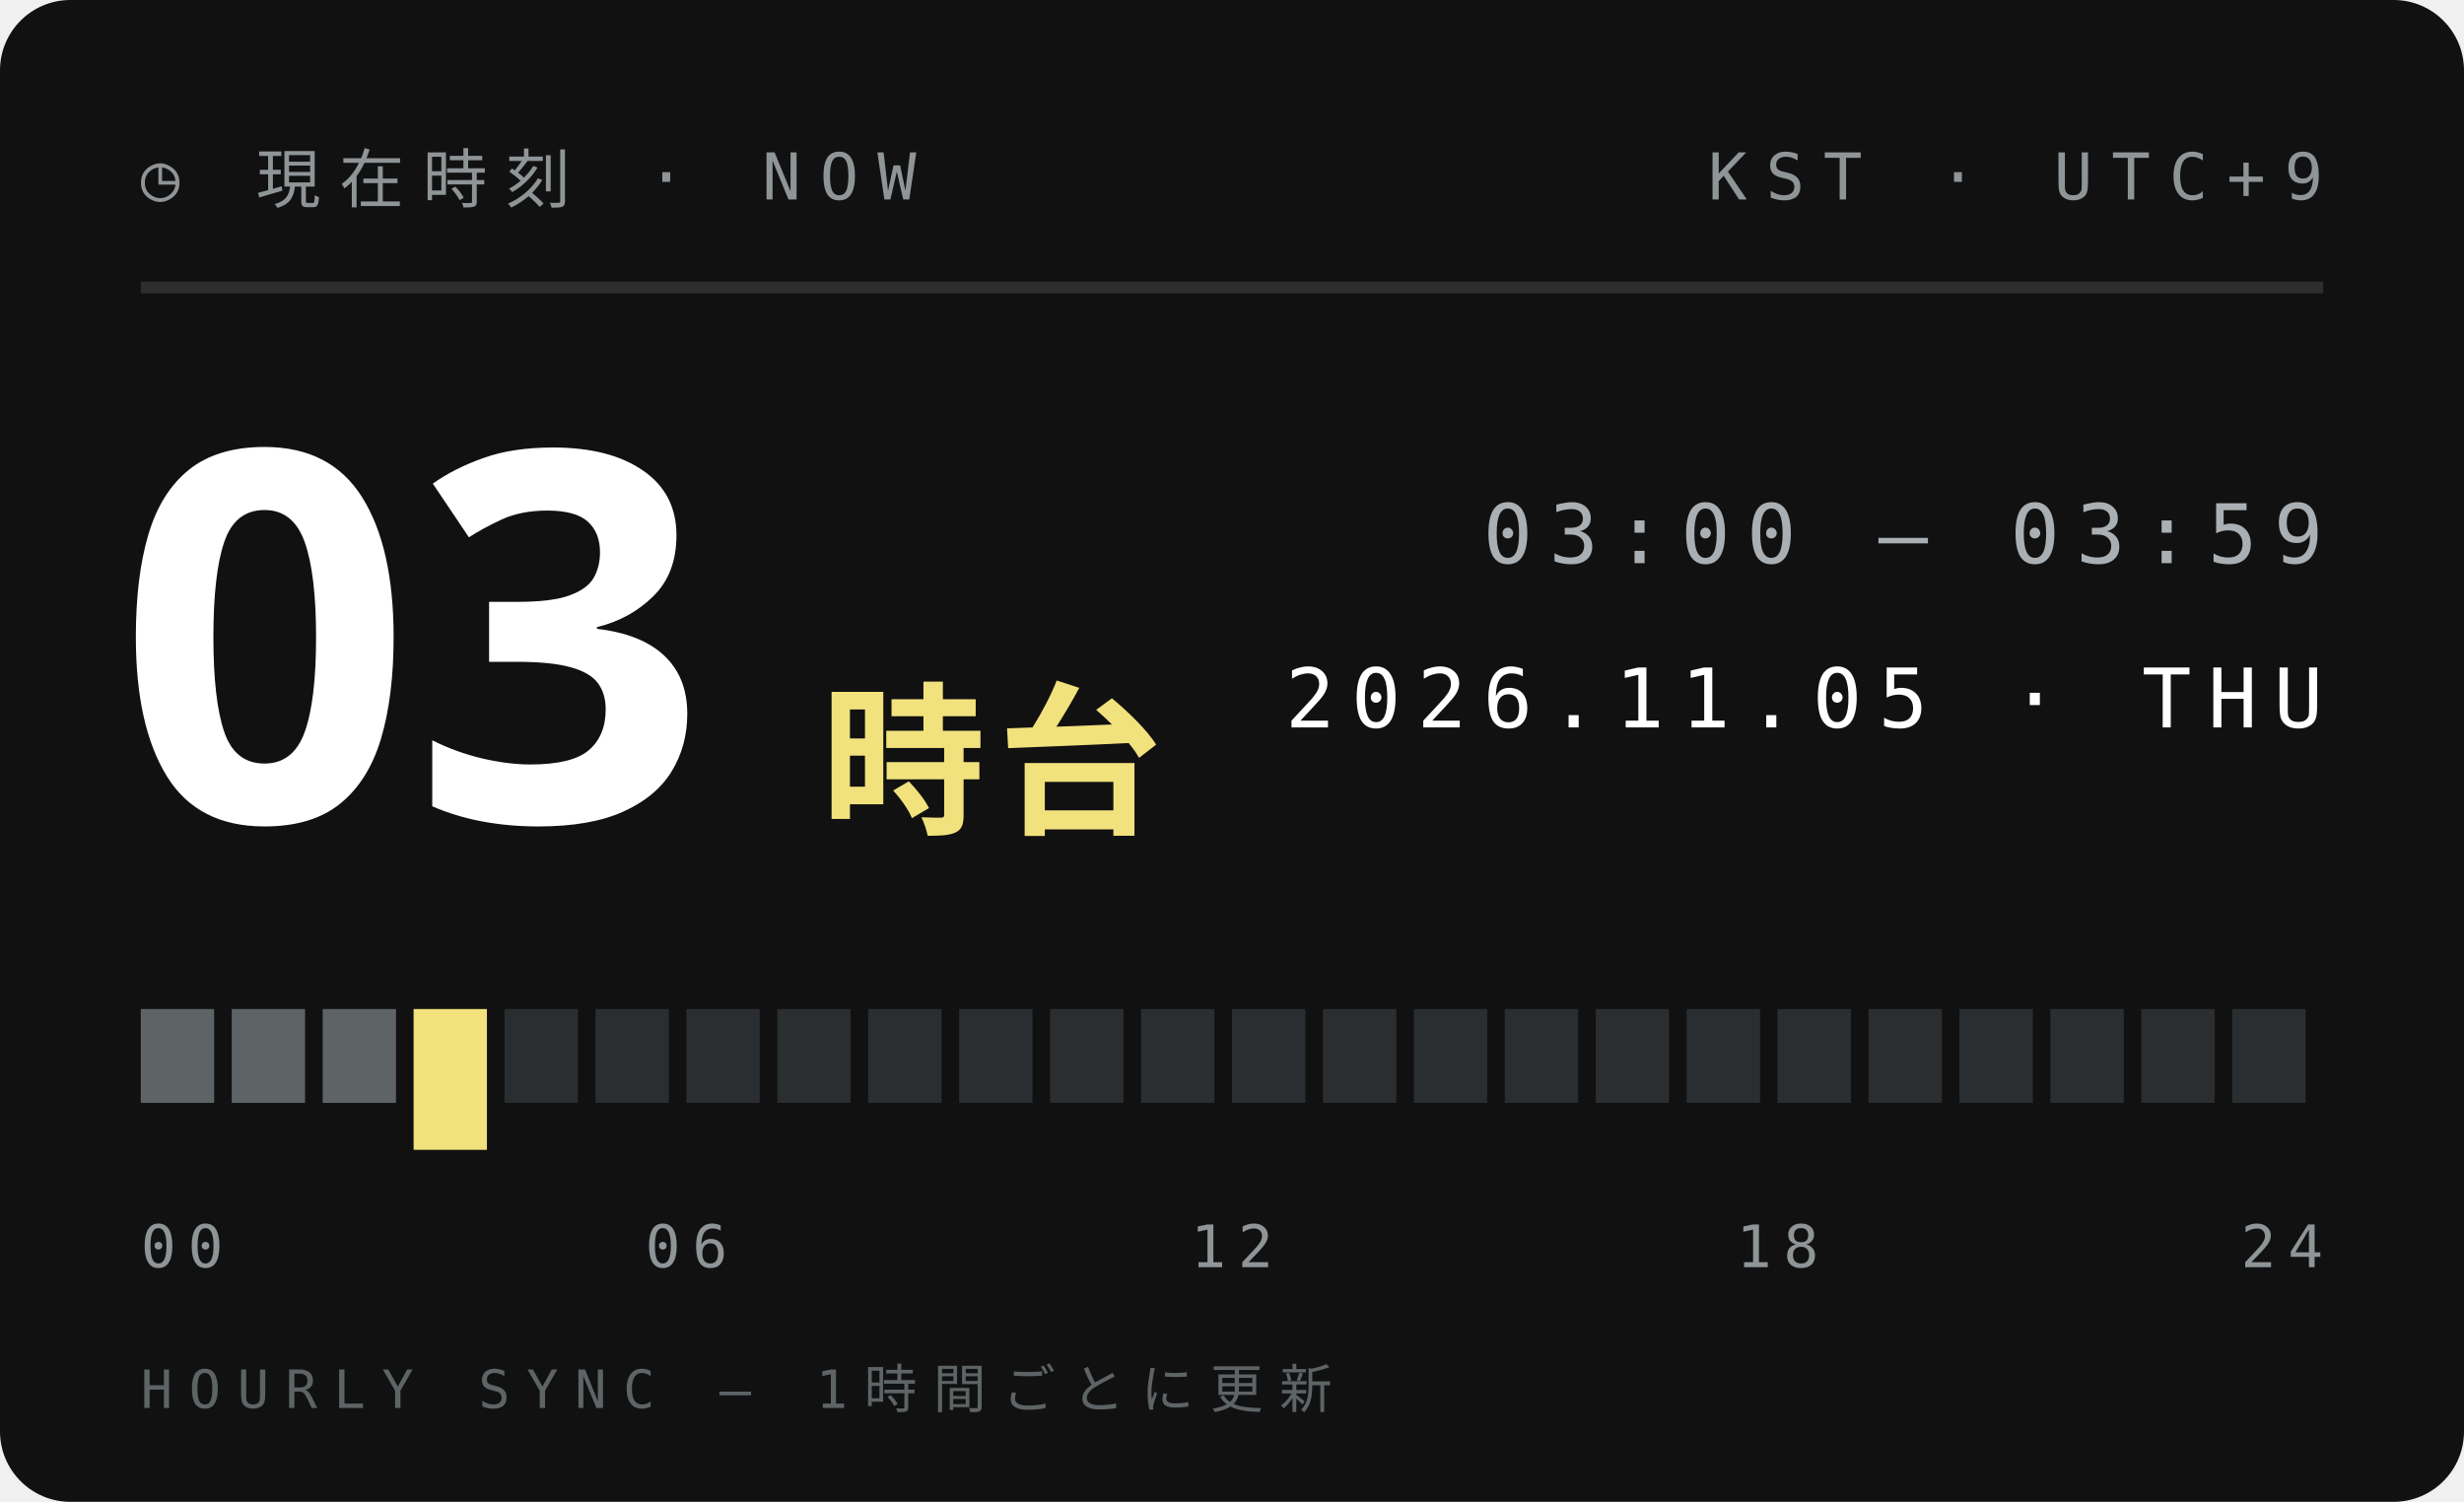
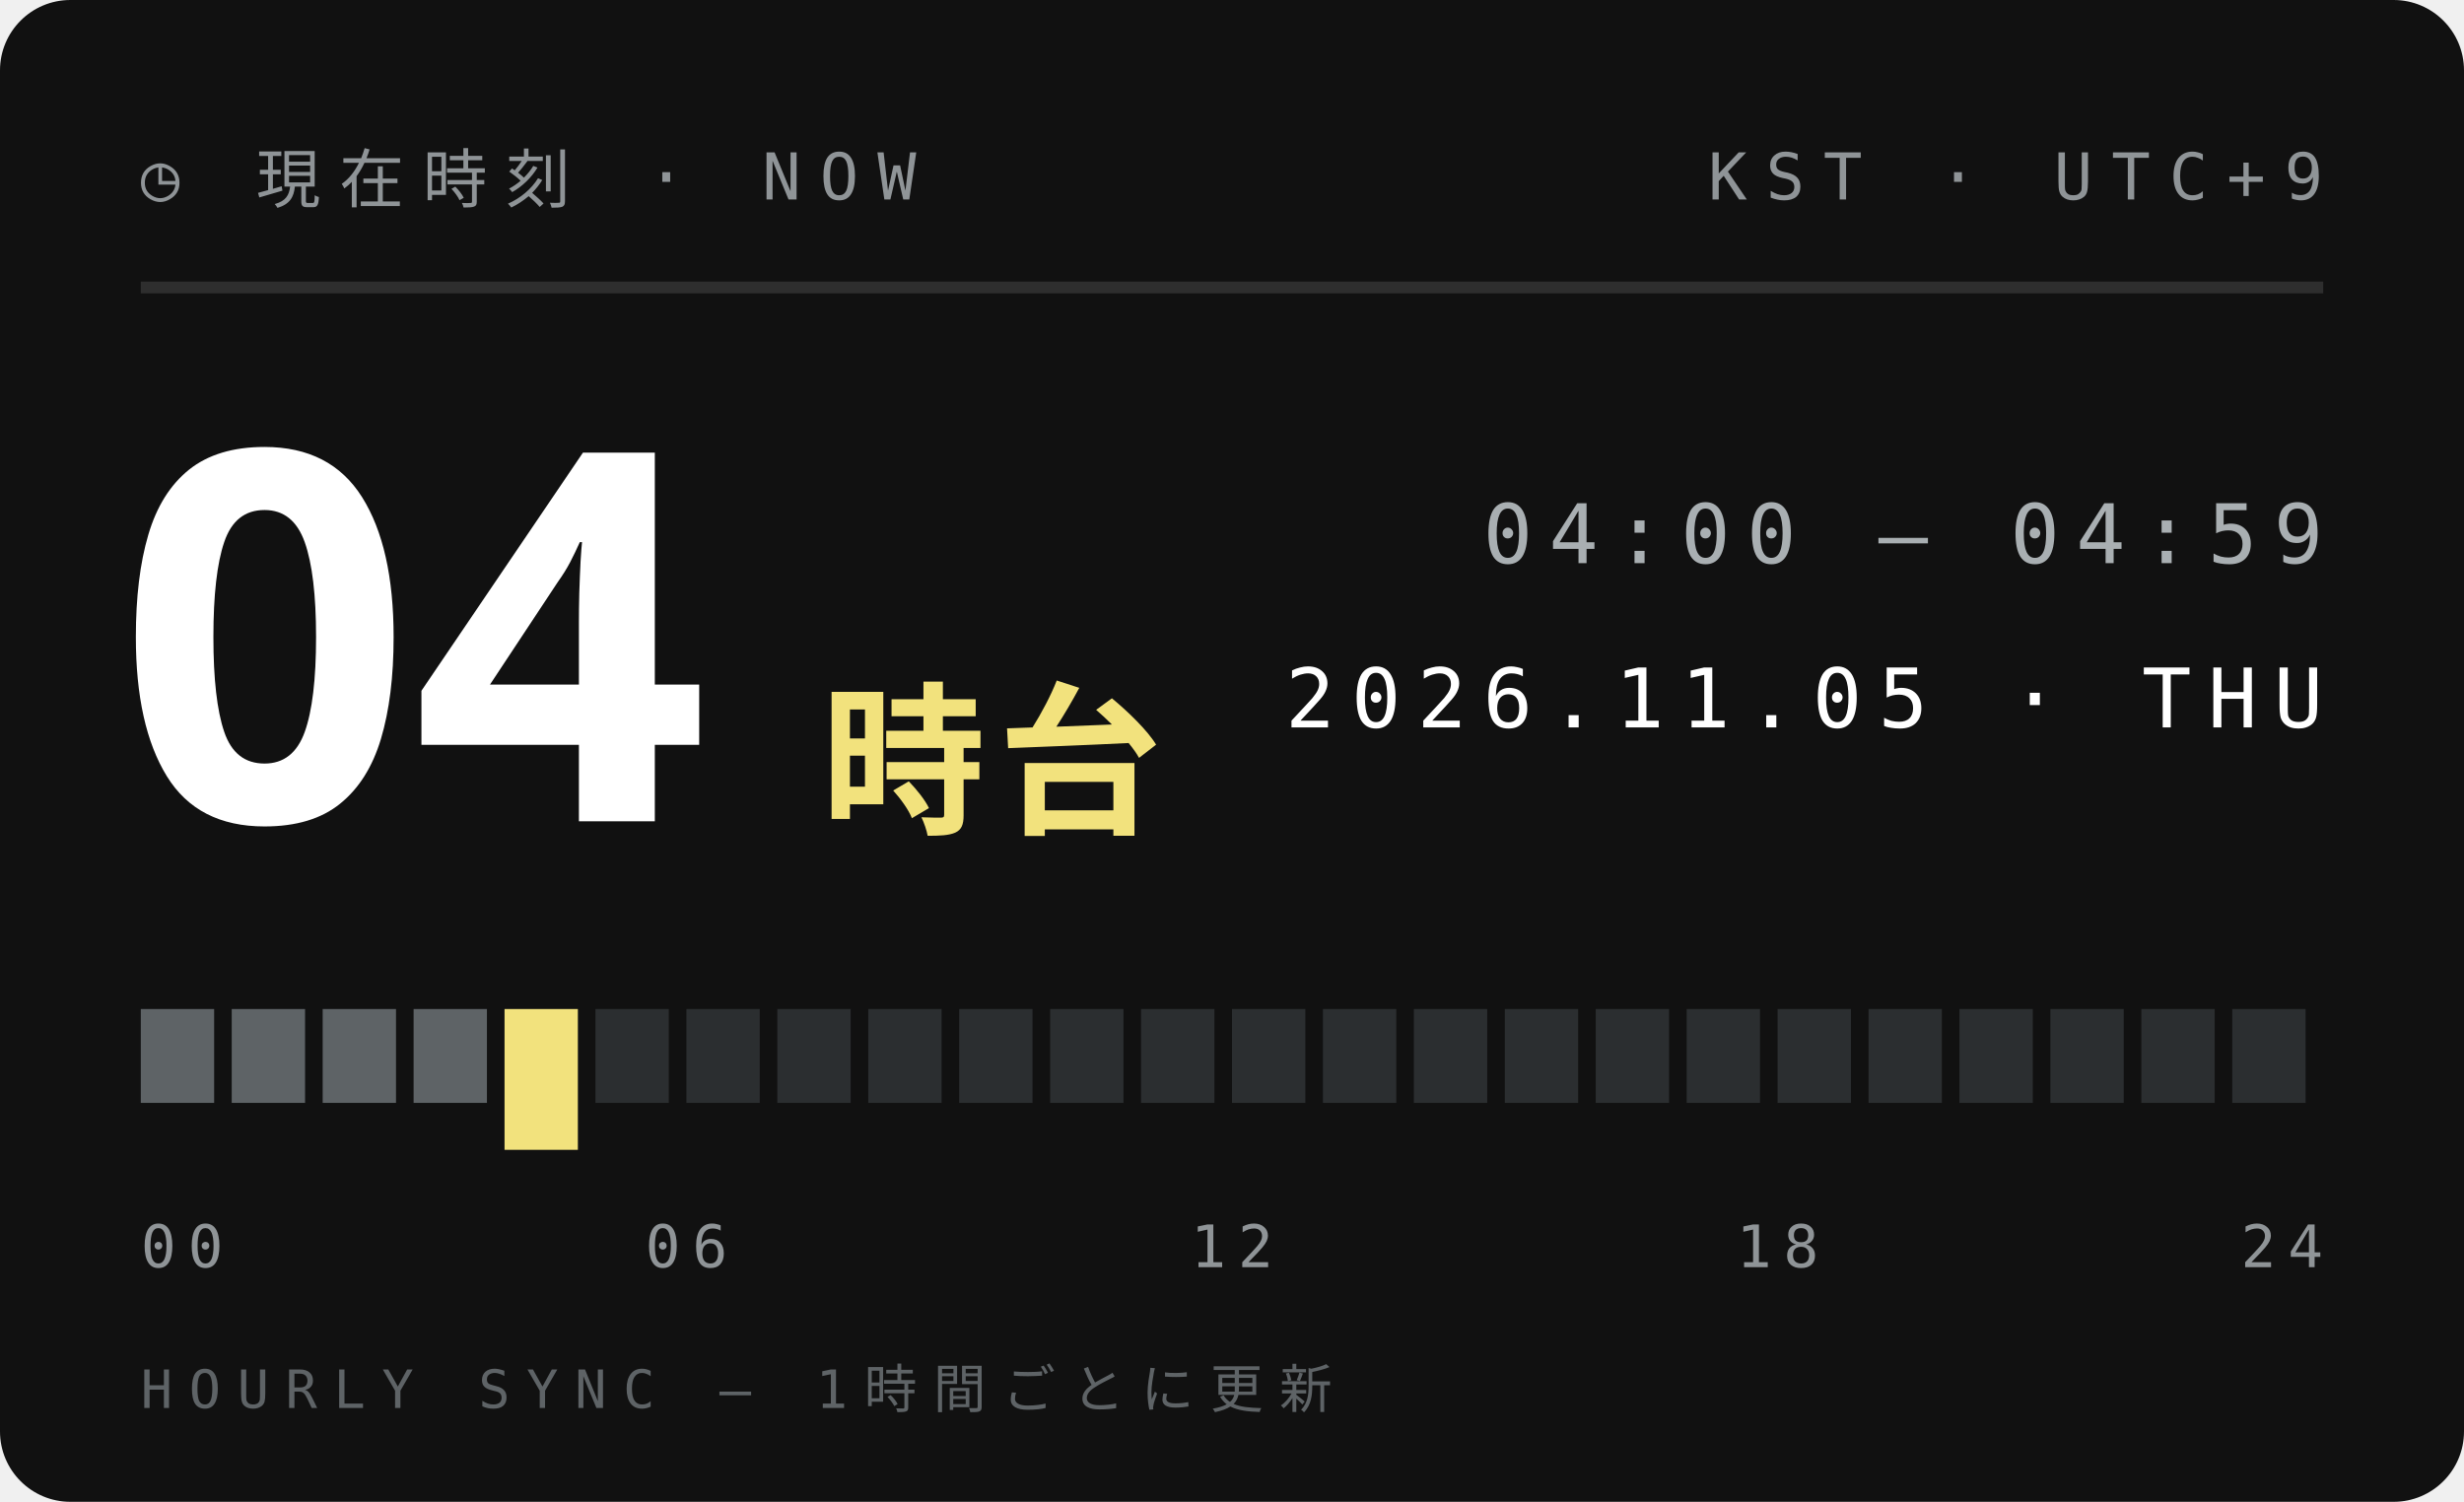
<svg xmlns="http://www.w3.org/2000/svg" width="210" height="128">
  <style>text{font:400 6.5px 'IBM Plex Mono',Menlo,monospace;letter-spacing:1.2px;fill:#5E6366}.s{font-size:5.5px}.v{font-weight:600;font-size:9px;fill:#111;letter-spacing:0}.b{font:900 20px 'Arial Black',sans-serif;fill:#111;letter-spacing:0}.j{font:800 11px 'Hiragino Sans','Noto Sans JP',sans-serif;fill:#111;letter-spacing:2px}</style>
  <rect width="210" height="128" rx="6" fill="#111" />
  <text x="12" y="17" style="font-size:5.5px;letter-spacing:1.6px;fill:#8F9497">◷ 現在時刻 · NOW</text>
  <text x="198" y="17" text-anchor="end" style="font-size:5.5px;letter-spacing:1.6px;fill:#8F9497">KST · UTC+9</text>
  <path d="M12 24.5H198" stroke="#ffffff1f" />
-   <text class="b" x="10" y="70" style="font-size:44px;fill:#fff">03</text>
+   <text class="b" x="10" y="70" style="font-size:44px;fill:#fff">04</text>
  <text class="j" x="70" y="70" style="font-size:14px;letter-spacing:1px;fill:#F2E27D">時台</text>
-   <text x="198" y="48" text-anchor="end" style="font-size:7px;letter-spacing:1.4px;fill:#A9AFB2">03:00 — 03:59</text>
+   <text x="198" y="48" text-anchor="end" style="font-size:7px;letter-spacing:1.4px;fill:#A9AFB2">04:00 — 04:59</text>
  <text x="198" y="62" text-anchor="end" style="font-size:7px;letter-spacing:1.4px;fill:#fff">2026.11.05 · THU</text>
  <rect x="12.00" y="86" width="6.25" height="8" fill="#5E6366" />
  <rect x="19.75" y="86" width="6.25" height="8" fill="#5E6366" />
  <rect x="27.50" y="86" width="6.25" height="8" fill="#5E6366" />
-   <rect x="35.25" y="86" width="6.25" height="12" fill="#F2E27D" />
-   <rect x="43.00" y="86" width="6.25" height="8" fill="#2B2E30" />
+   <rect x="35.25" y="86" width="6.25" height="8" fill="#5E6366" />
+   <rect x="43.00" y="86" width="6.25" height="12" fill="#F2E27D" />
  <rect x="50.75" y="86" width="6.25" height="8" fill="#2B2E30" />
  <rect x="58.50" y="86" width="6.25" height="8" fill="#2B2E30" />
  <rect x="66.25" y="86" width="6.25" height="8" fill="#2B2E30" />
  <rect x="74.00" y="86" width="6.25" height="8" fill="#2B2E30" />
  <rect x="81.75" y="86" width="6.25" height="8" fill="#2B2E30" />
  <rect x="89.50" y="86" width="6.25" height="8" fill="#2B2E30" />
  <rect x="97.25" y="86" width="6.25" height="8" fill="#2B2E30" />
  <rect x="105.00" y="86" width="6.25" height="8" fill="#2B2E30" />
  <rect x="112.75" y="86" width="6.25" height="8" fill="#2B2E30" />
  <rect x="120.50" y="86" width="6.25" height="8" fill="#2B2E30" />
  <rect x="128.25" y="86" width="6.25" height="8" fill="#2B2E30" />
  <rect x="136.00" y="86" width="6.25" height="8" fill="#2B2E30" />
  <rect x="143.75" y="86" width="6.25" height="8" fill="#2B2E30" />
  <rect x="151.50" y="86" width="6.25" height="8" fill="#2B2E30" />
  <rect x="159.25" y="86" width="6.25" height="8" fill="#2B2E30" />
  <rect x="167.00" y="86" width="6.25" height="8" fill="#2B2E30" />
  <rect x="174.75" y="86" width="6.25" height="8" fill="#2B2E30" />
  <rect x="182.50" y="86" width="6.25" height="8" fill="#2B2E30" />
  <rect x="190.25" y="86" width="6.25" height="8" fill="#2B2E30" />
  <text x="12.0" y="108" text-anchor="start" style="font-size:5px;letter-spacing:1px;fill:#8F9497">00</text>
  <text x="58.5" y="108" text-anchor="middle" style="font-size:5px;letter-spacing:1px;fill:#8F9497">06</text>
  <text x="105.0" y="108" text-anchor="middle" style="font-size:5px;letter-spacing:1px;fill:#8F9497">12</text>
  <text x="151.5" y="108" text-anchor="middle" style="font-size:5px;letter-spacing:1px;fill:#8F9497">18</text>
  <text x="198.0" y="108" text-anchor="end" style="font-size:5px;letter-spacing:1px;fill:#8F9497">24</text>
  <text x="12" y="120" style="font-size:4.5px;letter-spacing:1.4px;fill:#5E6366">HOURLY SYNC — 1時間ごとに更新</text>
</svg>
